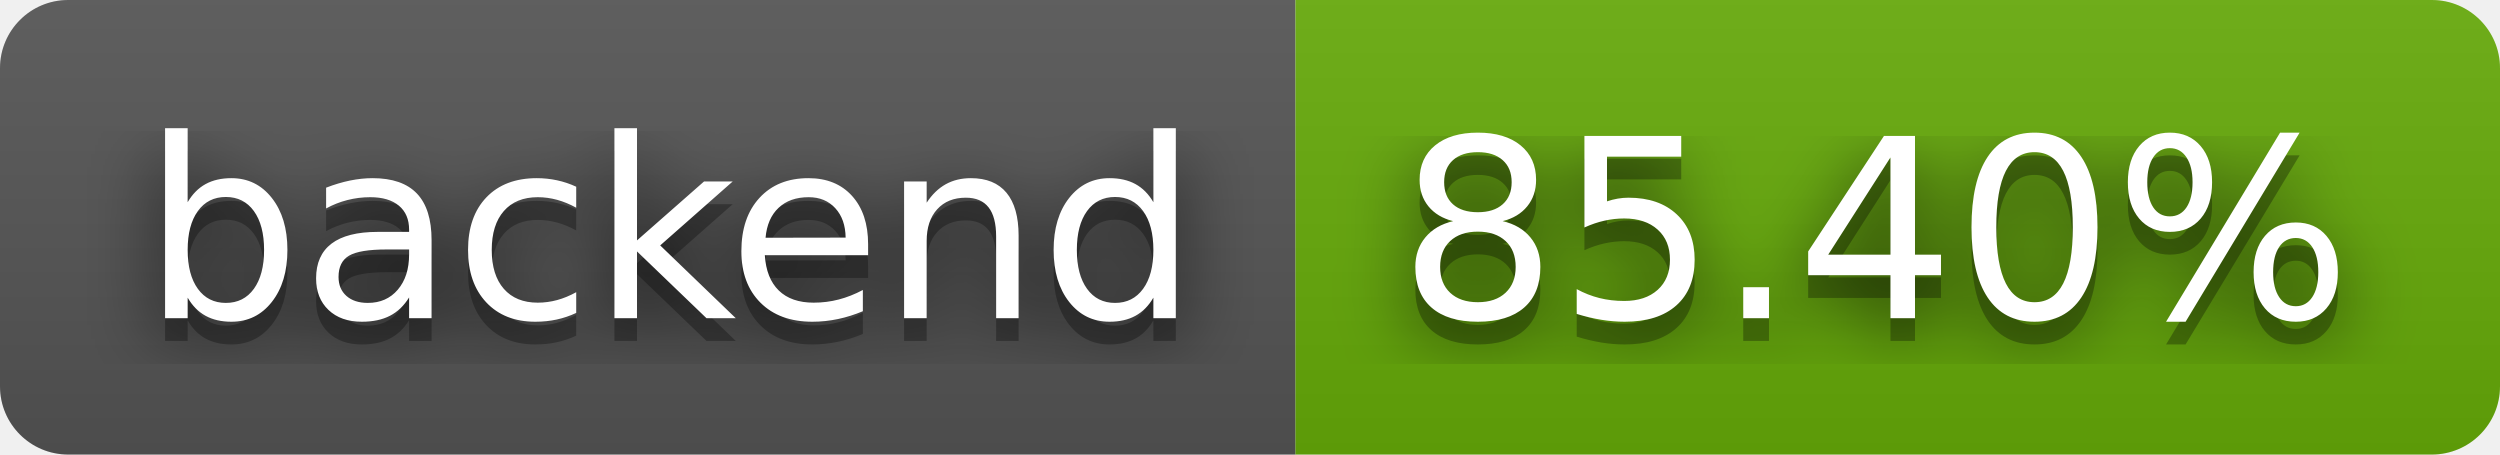
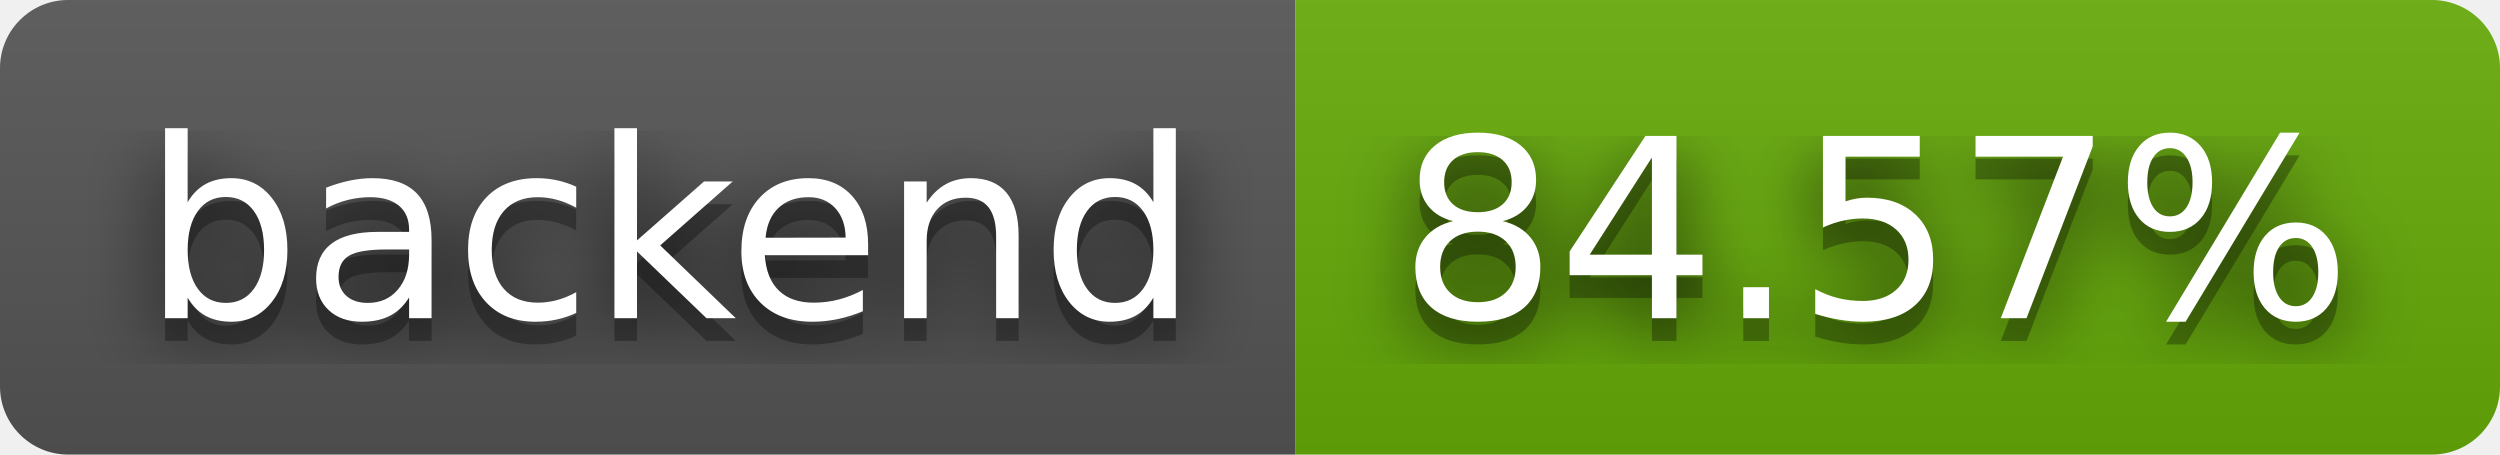
- <svg xmlns="http://www.w3.org/2000/svg" width="110" height="20" role="img" aria-label="backend: 85.40%">
+ <svg xmlns="http://www.w3.org/2000/svg" width="110" height="20" role="img" aria-label="backend: 84.57%">
  <filter id="blur">
    <feGaussianBlur stdDeviation="16" />
  </filter>
  <linearGradient id="s" x2="0" y2="100%">
    <stop offset="0" stop-color="#bbb" stop-opacity=".1" />
    <stop offset="1" stop-opacity=".1" />
  </linearGradient>
  <clipPath id="r">
    <rect width="110" height="20" rx="3" />
  </clipPath>
  <g clip-path="url(#r)">
    <rect width="57" height="20" fill="#555" />
    <rect x="57" width="53" height="20" fill="#67ac09" />
    <rect width="110" height="20" fill="url(#s)" />
  </g>
  <g fill="#fff" text-anchor="middle" font-family="Verdana,Geneva,DejaVu Sans,sans-serif" text-rendering="geometricPrecision" font-size="110">
    <g transform="scale(.1)">
      <g aria-hidden="true" fill="#010101">
        <text x="295" y="150" fill-opacity=".8" filter="url(#blur)" textLength="470">backend</text>
        <text x="295" y="150" fill-opacity=".3" textLength="470">backend</text>
      </g>
      <text x="295" y="140" textLength="470">backend</text>
    </g>
    <g transform="scale(.1)">
      <g aria-hidden="true" fill="#010101">
-         <text x="825" y="150" fill-opacity=".8" filter="url(#blur)" textLength="430">85.40%</text>
-         <text x="825" y="150" fill-opacity=".3" textLength="430">85.40%</text>
+         <text x="825" y="150" fill-opacity=".8" filter="url(#blur)" textLength="430">84.57%</text>
+         <text x="825" y="150" fill-opacity=".3" textLength="430">84.57%</text>
      </g>
-       <text x="825" y="140" textLength="430">85.40%</text>
+       <text x="825" y="140" textLength="430">84.57%</text>
    </g>
  </g>
</svg>
